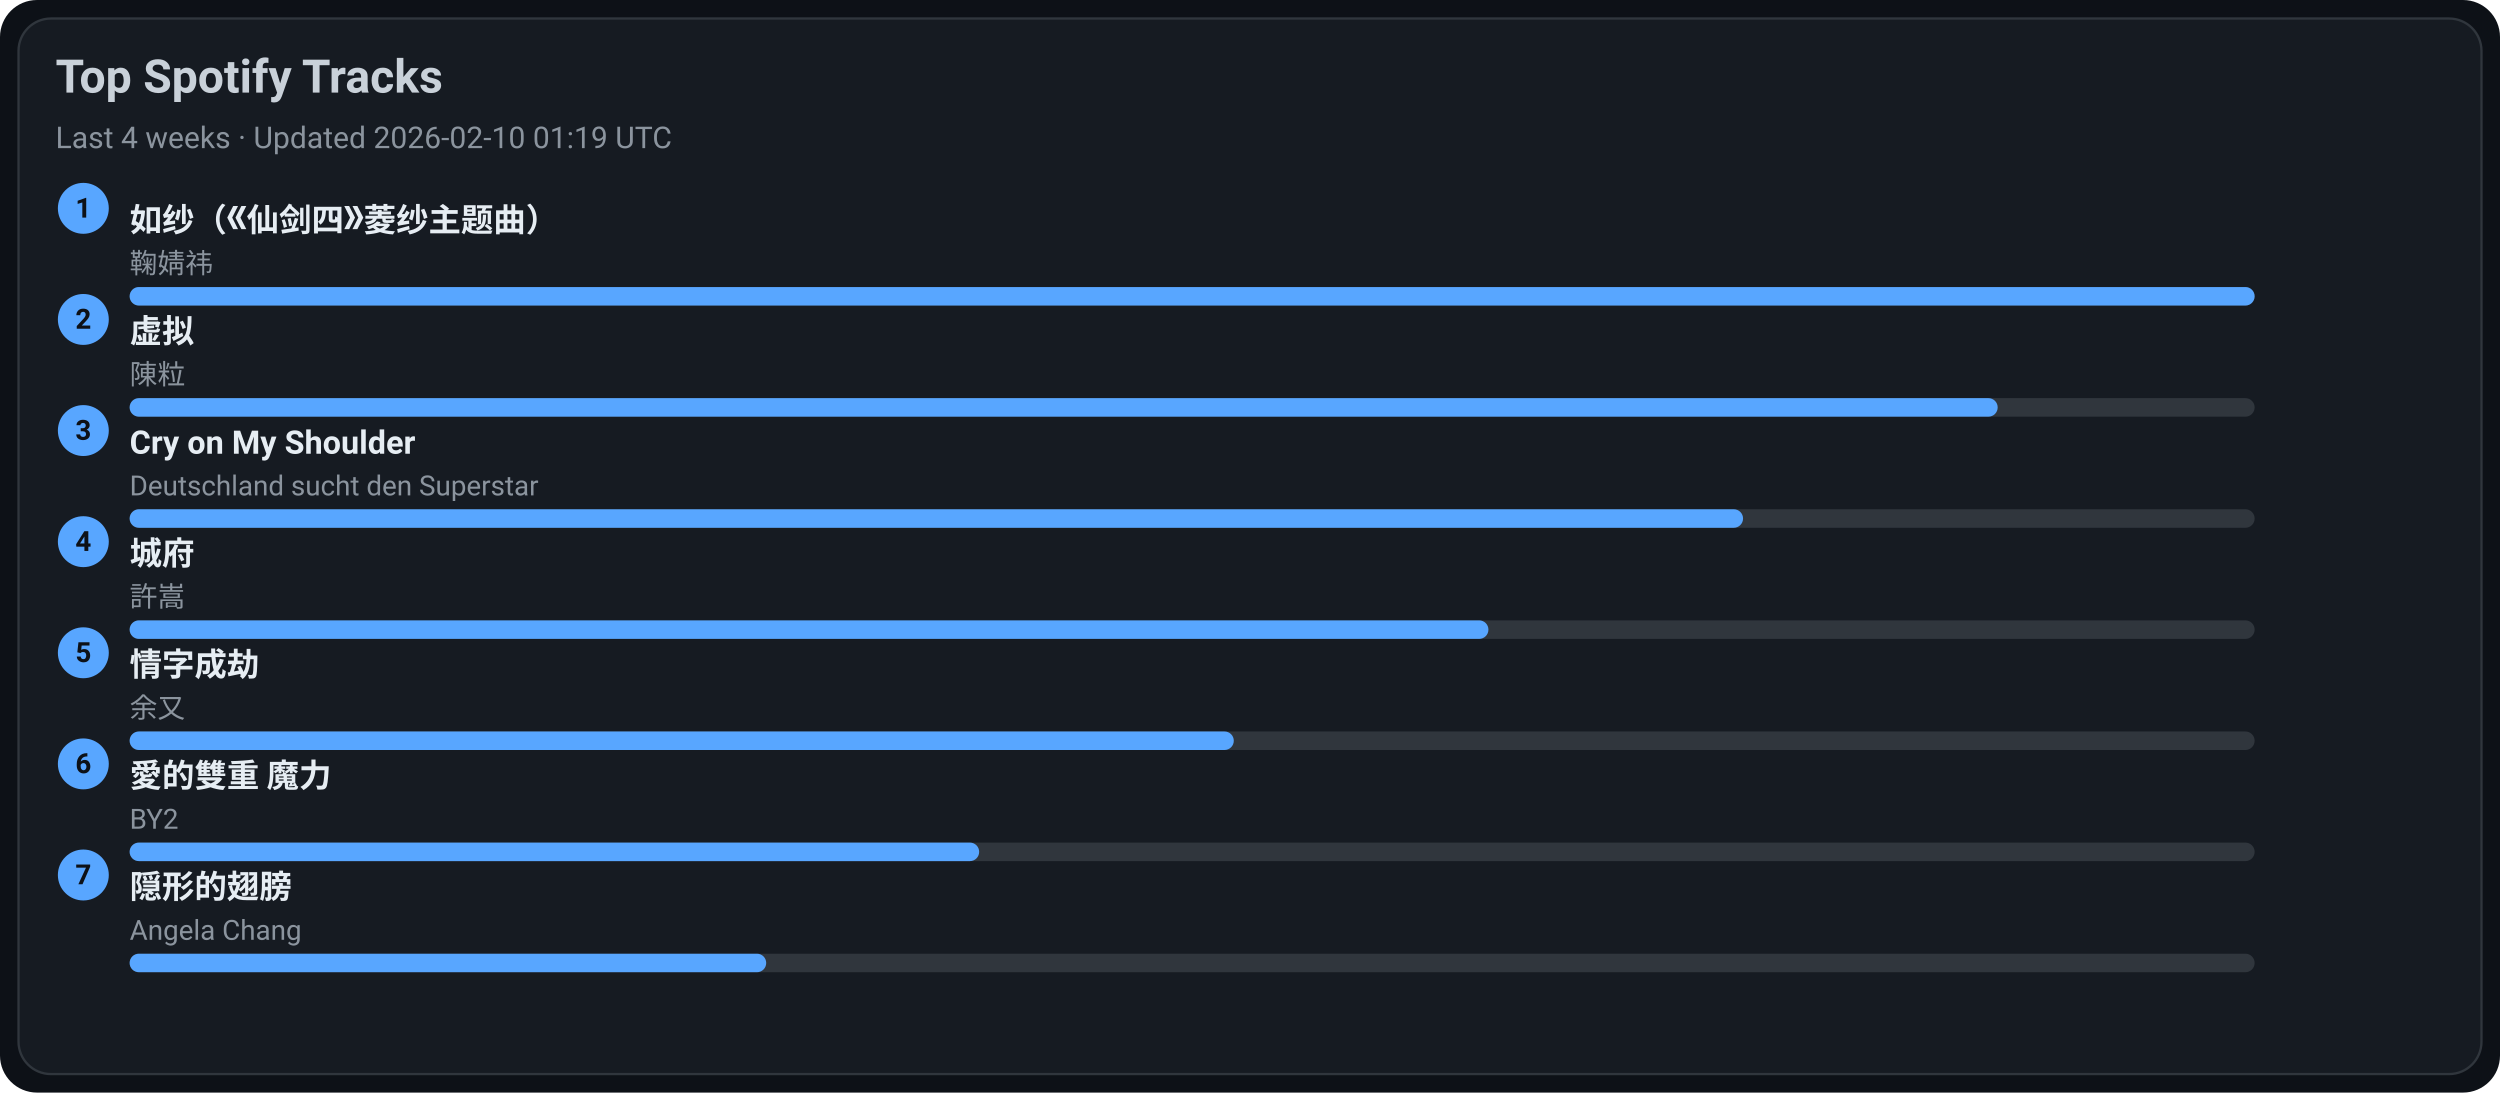
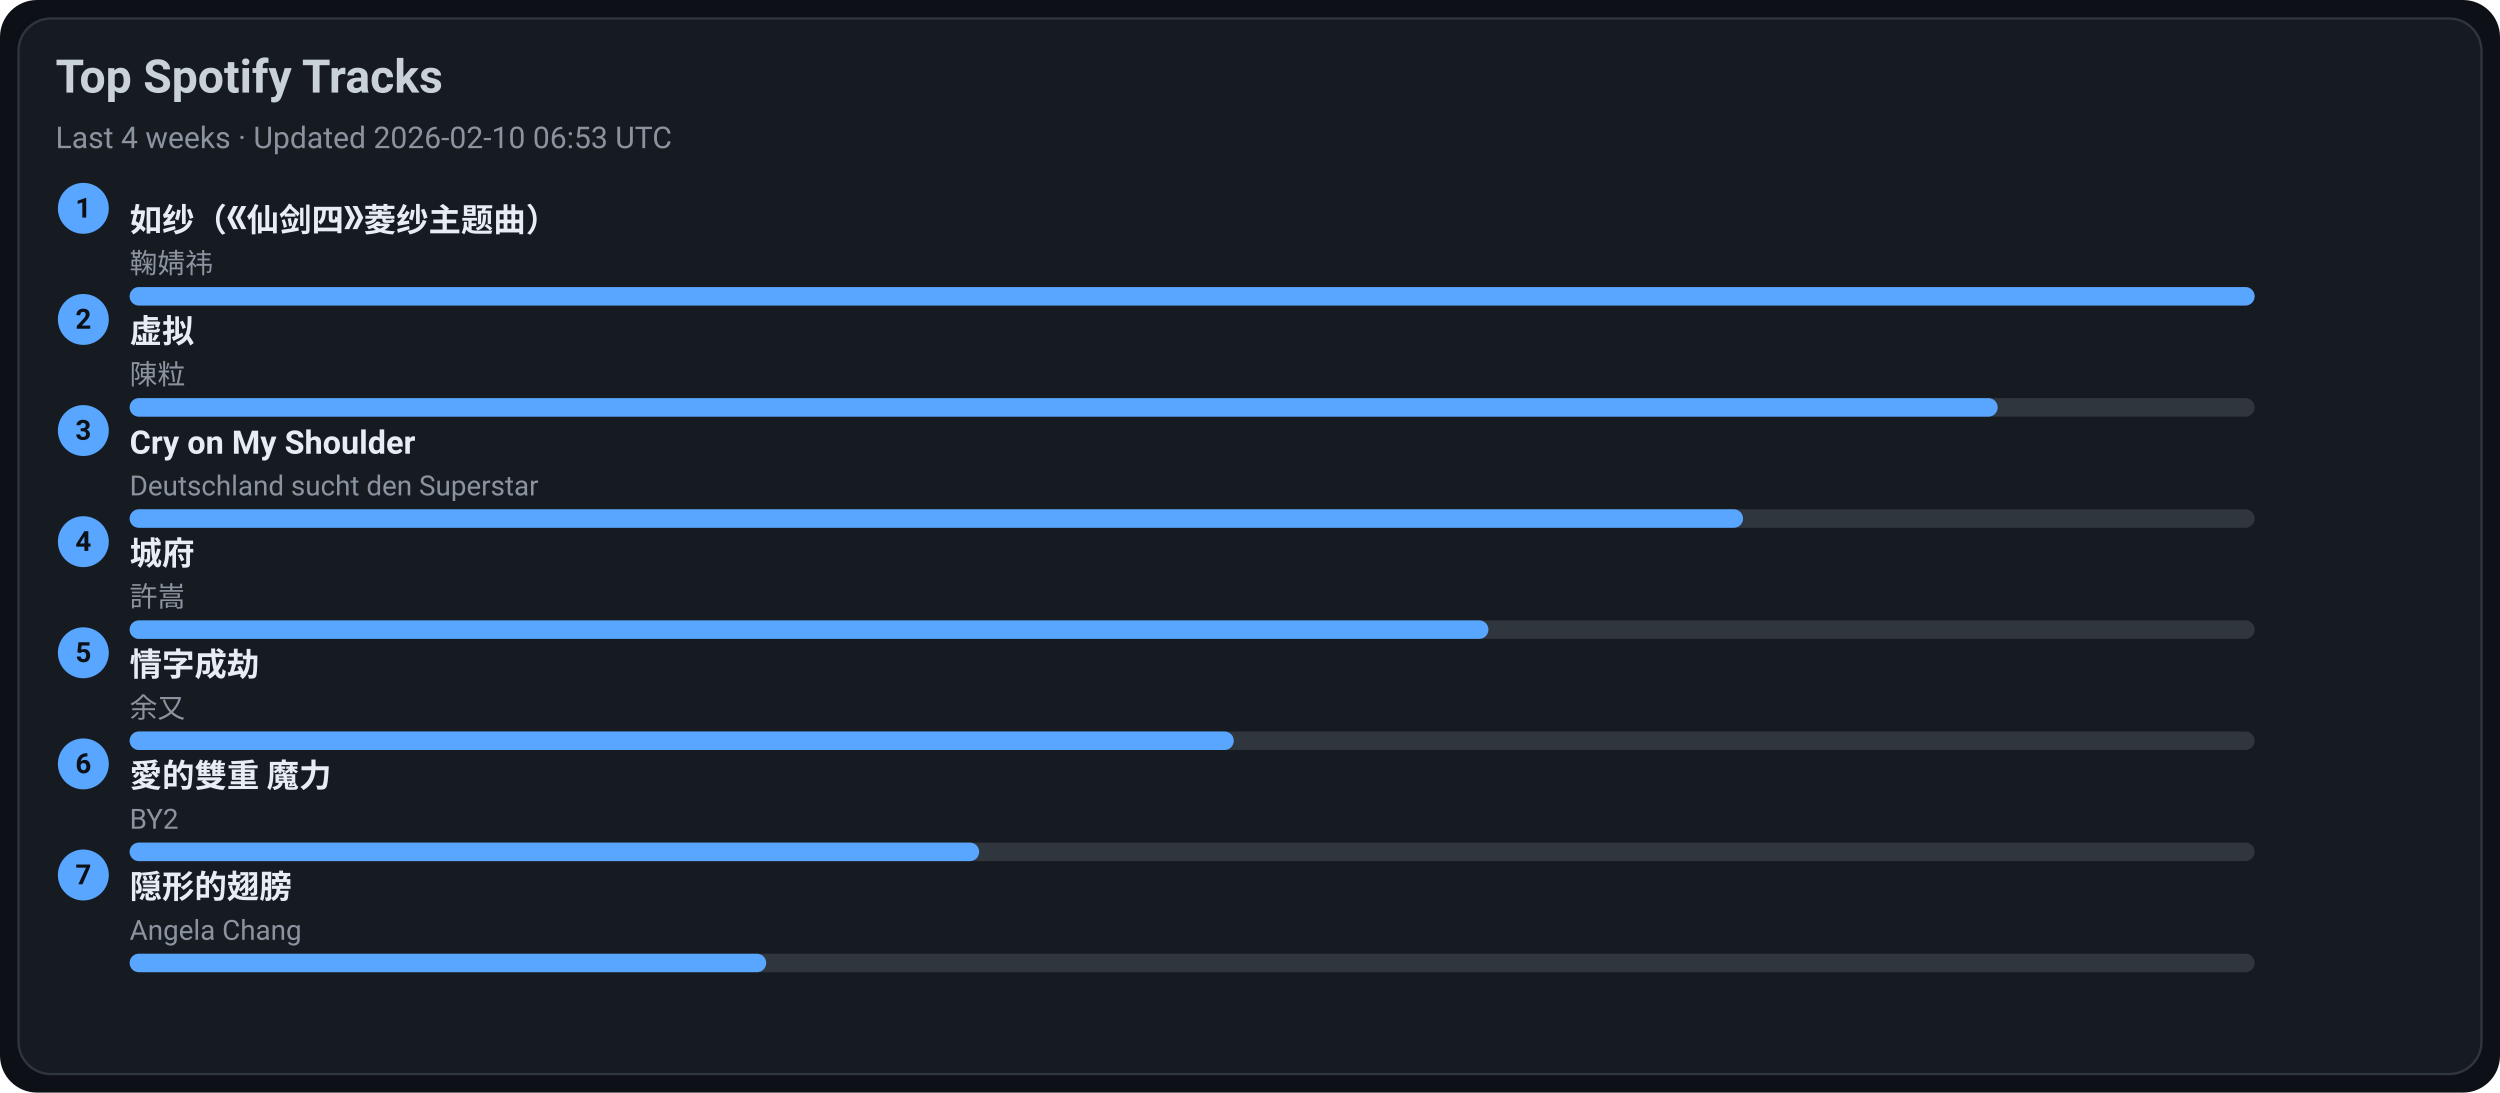
<svg xmlns="http://www.w3.org/2000/svg" width="1080" height="472" viewBox="0 0 1080 472">
  <style>text{font-family:-apple-system,BlinkMacSystemFont,Segoe UI,Roboto,Ubuntu,Helvetica Neue,Arial,Noto Sans,sans-serif}</style>
  <rect width="1080" height="472" rx="16" fill="#0d1117" />
  <rect x="8" y="8" width="1064" height="456" rx="14" fill="#161b22" stroke="#30363d" />
  <text x="24" y="40" font-size="20" fill="#c9d1d9" font-weight="600">Top Spotify Tracks</text>
-   <text x="24" y="64" font-size="13" fill="#8b949e">Last 4 weeks · Updated 2026-02-10 01:19 UTC</text>
+   <text x="24" y="64" font-size="13" fill="#8b949e">Last 4 weeks · Updated 2026-02-10 06:53 UTC</text>
  <circle cx="36" cy="90" r="11" fill="#58a6ff" />
  <text x="36" y="94" text-anchor="middle" font-size="12" fill="#0d1117" font-weight="700">1</text>
  <a href="https://open.spotify.com/track/69FUNgvEVkNbHq43lgvdme" target="_blank" rel="noopener noreferrer">
    <text x="56" y="100" font-size="14" fill="#e6edf3" font-weight="600">如纱（《仙剑四》菱纱主题曲）</text>
  </a>
  <text x="56" y="118" font-size="12" fill="#8b949e">鞠婧祎</text>
  <rect x="56" y="124" width="918" height="8" rx="4" fill="#30363d" />
  <rect x="56" y="124" width="918" height="8" rx="4" fill="#58a6ff" />
  <circle cx="36" cy="138" r="11" fill="#58a6ff" />
  <text x="36" y="142" text-anchor="middle" font-size="12" fill="#0d1117" font-weight="700">2</text>
  <a href="https://open.spotify.com/track/5l9sg05BhpfsdLfRvjGsAf" target="_blank" rel="noopener noreferrer">
    <text x="56" y="148" font-size="14" fill="#e6edf3" font-weight="600">虚拟</text>
  </a>
  <text x="56" y="166" font-size="12" fill="#8b949e">陳粒</text>
  <rect x="56" y="172" width="918" height="8" rx="4" fill="#30363d" />
  <rect x="56" y="172" width="807" height="8" rx="4" fill="#58a6ff" />
  <circle cx="36" cy="186" r="11" fill="#58a6ff" />
  <text x="36" y="190" text-anchor="middle" font-size="12" fill="#0d1117" font-weight="700">3</text>
  <a href="https://open.spotify.com/track/6usmG2MoD0C0Lc2pNgCVWV" target="_blank" rel="noopener noreferrer">
    <text x="56" y="196" font-size="14" fill="#e6edf3" font-weight="600">Cry on My Shoulder</text>
  </a>
  <text x="56" y="214" font-size="12" fill="#8b949e">Deutschland sucht den Superstar</text>
  <rect x="56" y="220" width="918" height="8" rx="4" fill="#30363d" />
  <rect x="56" y="220" width="697" height="8" rx="4" fill="#58a6ff" />
  <circle cx="36" cy="234" r="11" fill="#58a6ff" />
  <text x="36" y="238" text-anchor="middle" font-size="12" fill="#0d1117" font-weight="700">4</text>
  <a href="https://open.spotify.com/track/4AmlSf7hye0QVpnHCcEoEw" target="_blank" rel="noopener noreferrer">
    <text x="56" y="244" font-size="14" fill="#e6edf3" font-weight="600">城府</text>
  </a>
  <text x="56" y="262" font-size="12" fill="#8b949e">許嵩</text>
  <rect x="56" y="268" width="918" height="8" rx="4" fill="#30363d" />
  <rect x="56" y="268" width="587" height="8" rx="4" fill="#58a6ff" />
  <circle cx="36" cy="282" r="11" fill="#58a6ff" />
  <text x="36" y="286" text-anchor="middle" font-size="12" fill="#0d1117" font-weight="700">5</text>
  <a href="https://open.spotify.com/track/6PLof7Z5mvbp9im83J4m3m" target="_blank" rel="noopener noreferrer">
    <text x="56" y="292" font-size="14" fill="#e6edf3" font-weight="600">情字成劫</text>
  </a>
  <text x="56" y="310" font-size="12" fill="#8b949e">余又</text>
  <rect x="56" y="316" width="918" height="8" rx="4" fill="#30363d" />
  <rect x="56" y="316" width="477" height="8" rx="4" fill="#58a6ff" />
  <circle cx="36" cy="330" r="11" fill="#58a6ff" />
  <text x="36" y="334" text-anchor="middle" font-size="12" fill="#0d1117" font-weight="700">6</text>
  <a href="https://open.spotify.com/track/0yYmS4k3R0TTdDhvOBxRVp" target="_blank" rel="noopener noreferrer">
    <text x="56" y="340" font-size="14" fill="#e6edf3" font-weight="600">愛的雙重 魔力</text>
  </a>
  <text x="56" y="358" font-size="12" fill="#8b949e">BY2</text>
  <rect x="56" y="364" width="918" height="8" rx="4" fill="#30363d" />
  <rect x="56" y="364" width="367" height="8" rx="4" fill="#58a6ff" />
  <circle cx="36" cy="378" r="11" fill="#58a6ff" />
  <text x="36" y="382" text-anchor="middle" font-size="12" fill="#0d1117" font-weight="700">7</text>
  <a href="https://open.spotify.com/track/6Tv5ukQ3xK8WHxJgWMM6vM" target="_blank" rel="noopener noreferrer">
    <text x="56" y="388" font-size="14" fill="#e6edf3" font-weight="600">隠形的翅膀</text>
  </a>
  <text x="56" y="406" font-size="12" fill="#8b949e">Angela Chang</text>
  <rect x="56" y="412" width="918" height="8" rx="4" fill="#30363d" />
  <rect x="56" y="412" width="275" height="8" rx="4" fill="#58a6ff" />
</svg>
